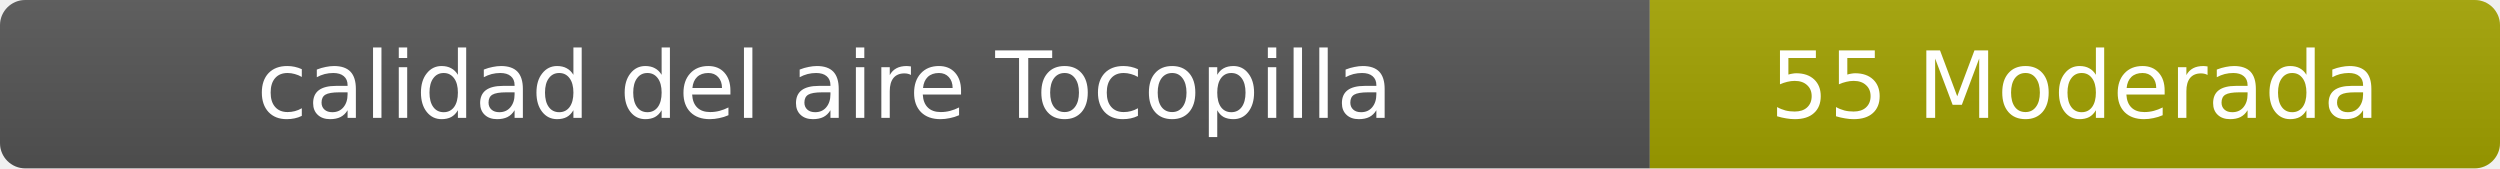
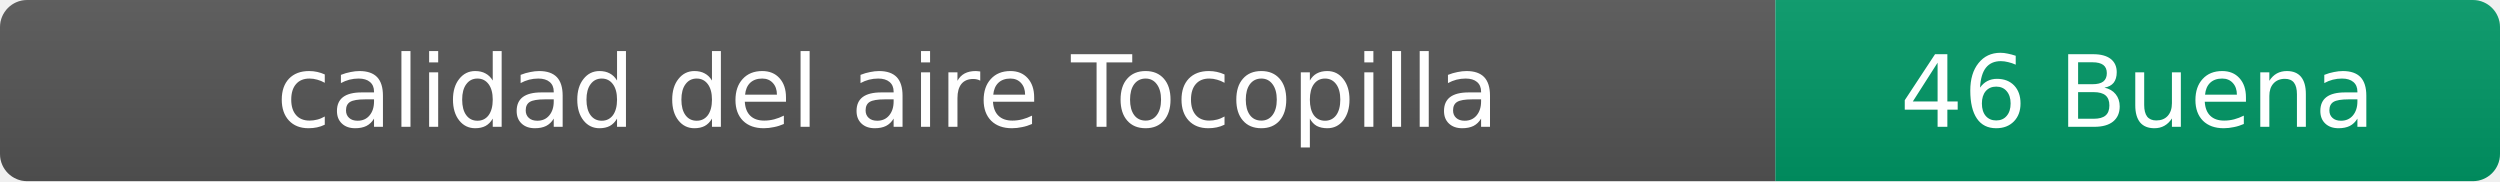
- <svg xmlns="http://www.w3.org/2000/svg" width="297" height="20" role="img" aria-label="calidad del aire: 55 Moderada">
+ <svg xmlns="http://www.w3.org/2000/svg" width="276" height="20" role="img" aria-label="calidad del aire: 46 Buena">
  <linearGradient id="s" x2="0" y2="100%">
    <stop offset="0" stop-color="#bbb" stop-opacity=".1" />
    <stop offset="1" stop-opacity=".1" />
  </linearGradient>
  <clipPath id="r">
-     <rect width="297" height="20" rx="3" fill="#fff" />
+     <rect width="276" height="20" rx="3" fill="#fff" />
  </clipPath>
  <g clip-path="url(#r)">
    <rect width="196" height="20" fill="#555" />
-     <rect x="196" width="101" height="20" fill="#a3a300" />
-     <rect width="297" height="20" fill="url(#s)" />
+     <rect x="196" width="80" height="20" fill="#009966" />
+     <rect width="276" height="20" fill="url(#s)" />
  </g>
  <g fill="#fff" text-anchor="middle" font-family="Verdana,Geneva,DejaVu Sans,sans-serif" font-size="11">
    <text x="98" y="14">calidad del aire Tocopilla</text>
-     <text x="246.5" y="14">55 Moderada</text>
+     <text x="236" y="14">46 Buena</text>
  </g>
</svg>
